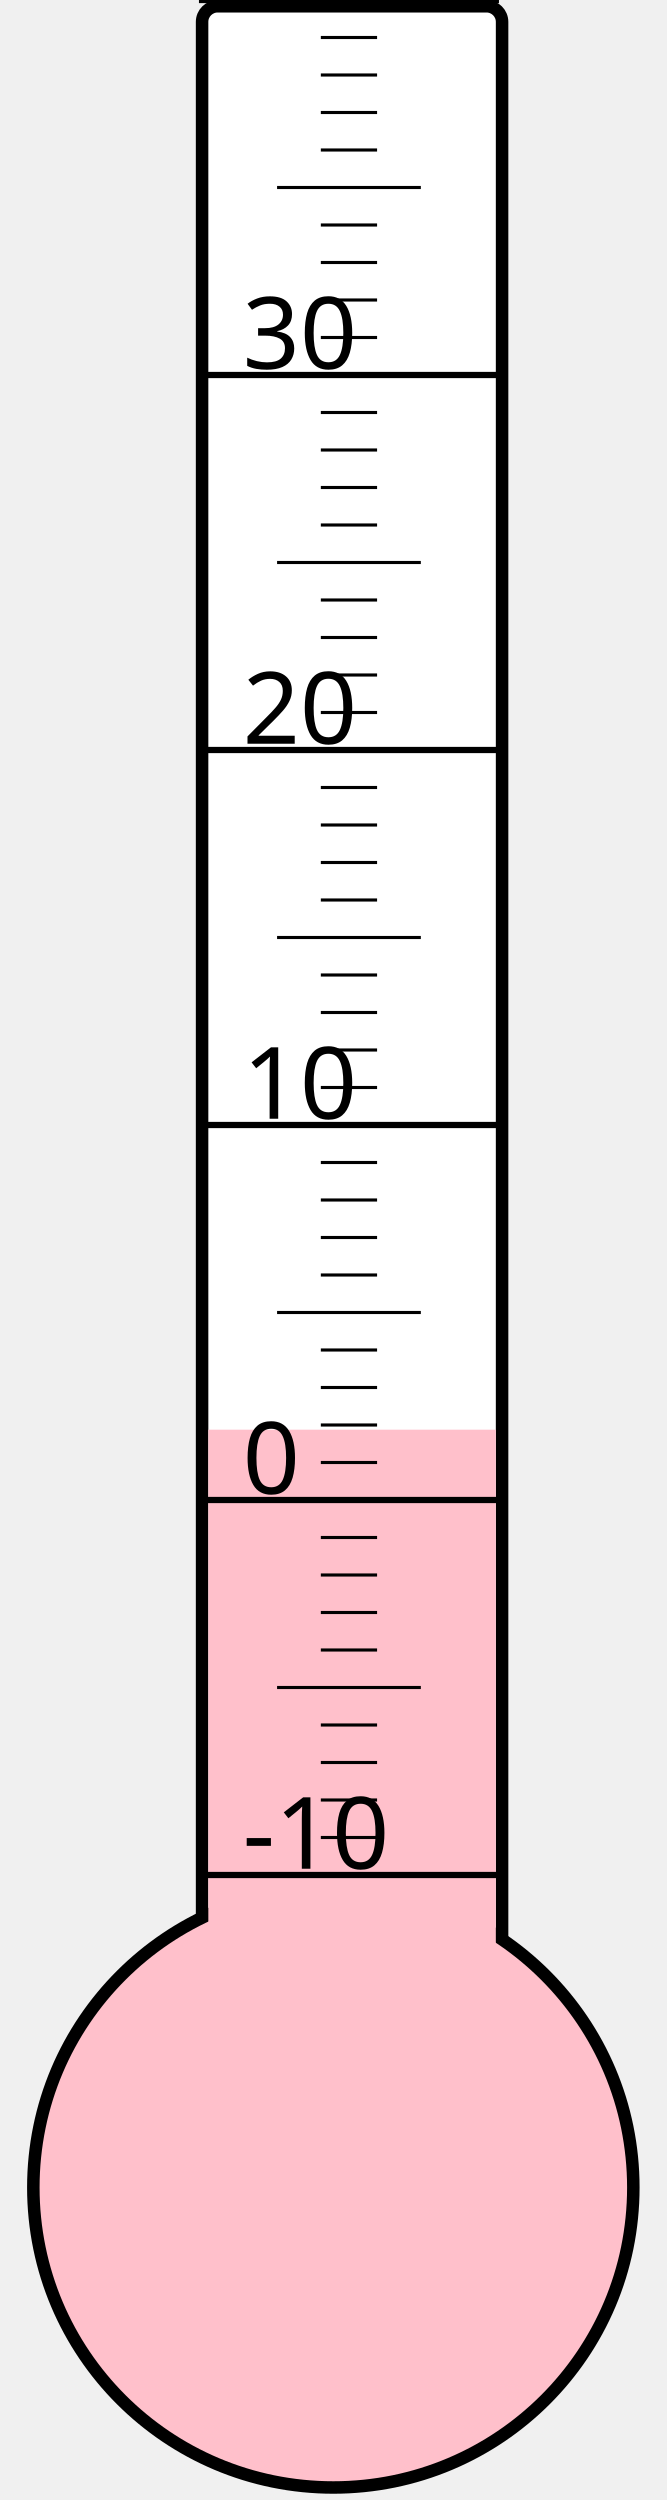
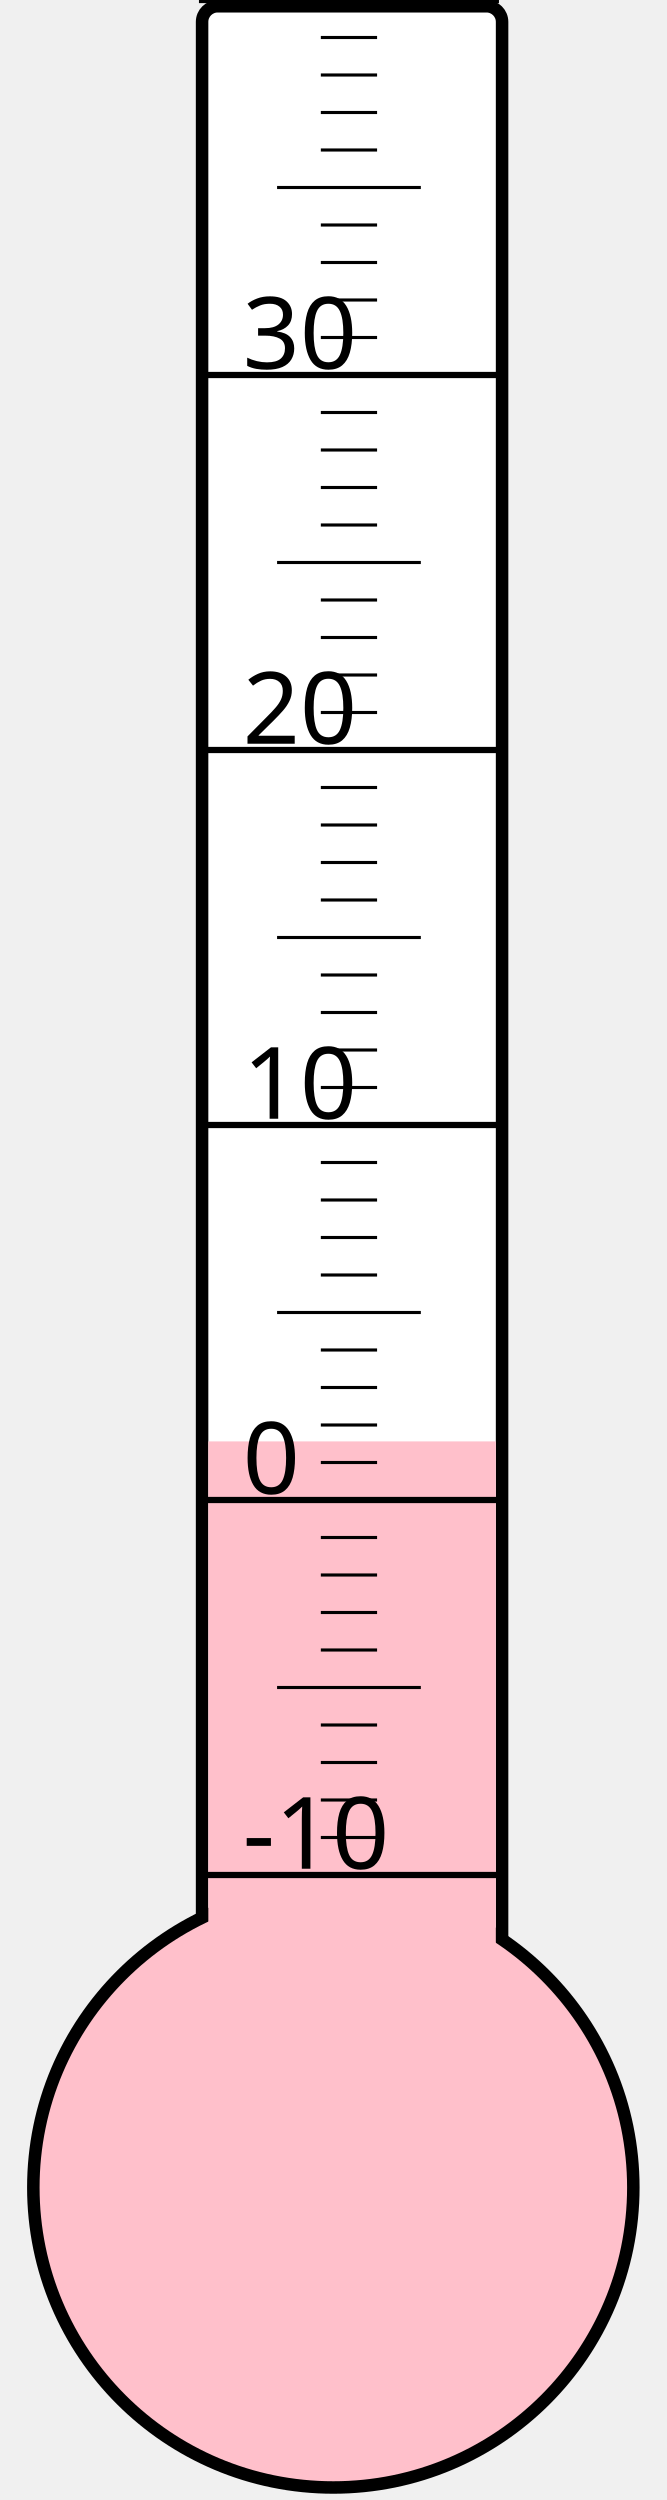
<svg xmlns="http://www.w3.org/2000/svg" width="40px" height="150px" viewBox="0 0 200 800">
  <rect width="200" height="800" x="0" y="0" style="fill: #ffffeb; fill-opacity: 0;" />
  <rect width="96" height="680" x="58" y="2" rx="5" ry="5" style="fill: white; fill-opacity: 1; stroke: black; stroke-width: 4;" />
  <circle cx="100" cy="700" r="96" style="fill: pink; stroke: black; stroke-width: 4;" />
-   <rect width="92" height="242.5" x="60" y="457.5" style="fill: pink; fill-opacity: 1; stroke-width: 0;" />
+   <rect width="92" height="238.75" x="60" y="461.25" style="fill: pink; fill-opacity: 1; stroke-width: 0;" />
  <text x="71" y="598" style="font-family: sans-serif; font-size: 24pt;">-10</text>
  <text x="71" y="478" style="font-family: sans-serif; font-size: 24pt;">0</text>
  <text x="71" y="358" style="font-family: sans-serif; font-size: 24pt;">10</text>
  <text x="71" y="238" style="font-family: sans-serif; font-size: 24pt;">20</text>
  <text x="71" y="118" style="font-family: sans-serif; font-size: 24pt;">30</text>
  <g style="stroke: black;">
    <line x1="57" y1="600" x2="153" y2="600" style="stroke-width: 2;" />
    <line x1="96" y1="588" x2="114" y2="588" style="stroke-width: 1;" />
    <line x1="96" y1="576" x2="114" y2="576" style="stroke-width: 1;" />
    <line x1="96" y1="564" x2="114" y2="564" style="stroke-width: 1;" />
    <line x1="96" y1="552" x2="114" y2="552" style="stroke-width: 1;" />
    <line x1="82" y1="540" x2="128" y2="540" style="stroke-width: 1;" />
    <line x1="96" y1="528" x2="114" y2="528" style="stroke-width: 1;" />
    <line x1="96" y1="516" x2="114" y2="516" style="stroke-width: 1;" />
    <line x1="96" y1="504" x2="114" y2="504" style="stroke-width: 1;" />
    <line x1="96" y1="492" x2="114" y2="492" style="stroke-width: 1;" />
    <line x1="57" y1="480" x2="153" y2="480" style="stroke-width: 2;" />
    <line x1="96" y1="468" x2="114" y2="468" style="stroke-width: 1;" />
    <line x1="96" y1="456" x2="114" y2="456" style="stroke-width: 1;" />
    <line x1="96" y1="444" x2="114" y2="444" style="stroke-width: 1;" />
    <line x1="96" y1="432" x2="114" y2="432" style="stroke-width: 1;" />
    <line x1="82" y1="420" x2="128" y2="420" style="stroke-width: 1;" />
    <line x1="96" y1="408" x2="114" y2="408" style="stroke-width: 1;" />
    <line x1="96" y1="396" x2="114" y2="396" style="stroke-width: 1;" />
    <line x1="96" y1="384" x2="114" y2="384" style="stroke-width: 1;" />
    <line x1="96" y1="372" x2="114" y2="372" style="stroke-width: 1;" />
    <line x1="57" y1="360" x2="153" y2="360" style="stroke-width: 2;" />
    <line x1="96" y1="348" x2="114" y2="348" style="stroke-width: 1;" />
    <line x1="96" y1="336" x2="114" y2="336" style="stroke-width: 1;" />
    <line x1="96" y1="324" x2="114" y2="324" style="stroke-width: 1;" />
    <line x1="96" y1="312" x2="114" y2="312" style="stroke-width: 1;" />
    <line x1="82" y1="300" x2="128" y2="300" style="stroke-width: 1;" />
    <line x1="96" y1="288" x2="114" y2="288" style="stroke-width: 1;" />
    <line x1="96" y1="276" x2="114" y2="276" style="stroke-width: 1;" />
    <line x1="96" y1="264" x2="114" y2="264" style="stroke-width: 1;" />
    <line x1="96" y1="252" x2="114" y2="252" style="stroke-width: 1;" />
    <line x1="57" y1="240" x2="153" y2="240" style="stroke-width: 2;" />
    <line x1="96" y1="228" x2="114" y2="228" style="stroke-width: 1;" />
    <line x1="96" y1="216" x2="114" y2="216" style="stroke-width: 1;" />
    <line x1="96" y1="204" x2="114" y2="204" style="stroke-width: 1;" />
    <line x1="96" y1="192" x2="114" y2="192" style="stroke-width: 1;" />
    <line x1="82" y1="180" x2="128" y2="180" style="stroke-width: 1;" />
    <line x1="96" y1="168" x2="114" y2="168" style="stroke-width: 1;" />
    <line x1="96" y1="156" x2="114" y2="156" style="stroke-width: 1;" />
    <line x1="96" y1="144" x2="114" y2="144" style="stroke-width: 1;" />
    <line x1="96" y1="132" x2="114" y2="132" style="stroke-width: 1;" />
    <line x1="57" y1="120" x2="153" y2="120" style="stroke-width: 2;" />
    <line x1="96" y1="108" x2="114" y2="108" style="stroke-width: 1;" />
    <line x1="96" y1="96" x2="114" y2="96" style="stroke-width: 1;" />
    <line x1="96" y1="84" x2="114" y2="84" style="stroke-width: 1;" />
    <line x1="96" y1="72" x2="114" y2="72" style="stroke-width: 1;" />
    <line x1="82" y1="60" x2="128" y2="60" style="stroke-width: 1;" />
    <line x1="96" y1="48" x2="114" y2="48" style="stroke-width: 1;" />
    <line x1="96" y1="36" x2="114" y2="36" style="stroke-width: 1;" />
    <line x1="96" y1="24" x2="114" y2="24" style="stroke-width: 1;" />
    <line x1="96" y1="12" x2="114" y2="12" style="stroke-width: 1;" />
    <line x1="57" y1="0" x2="153" y2="0" style="stroke-width: 2;" />
  </g>
</svg>
